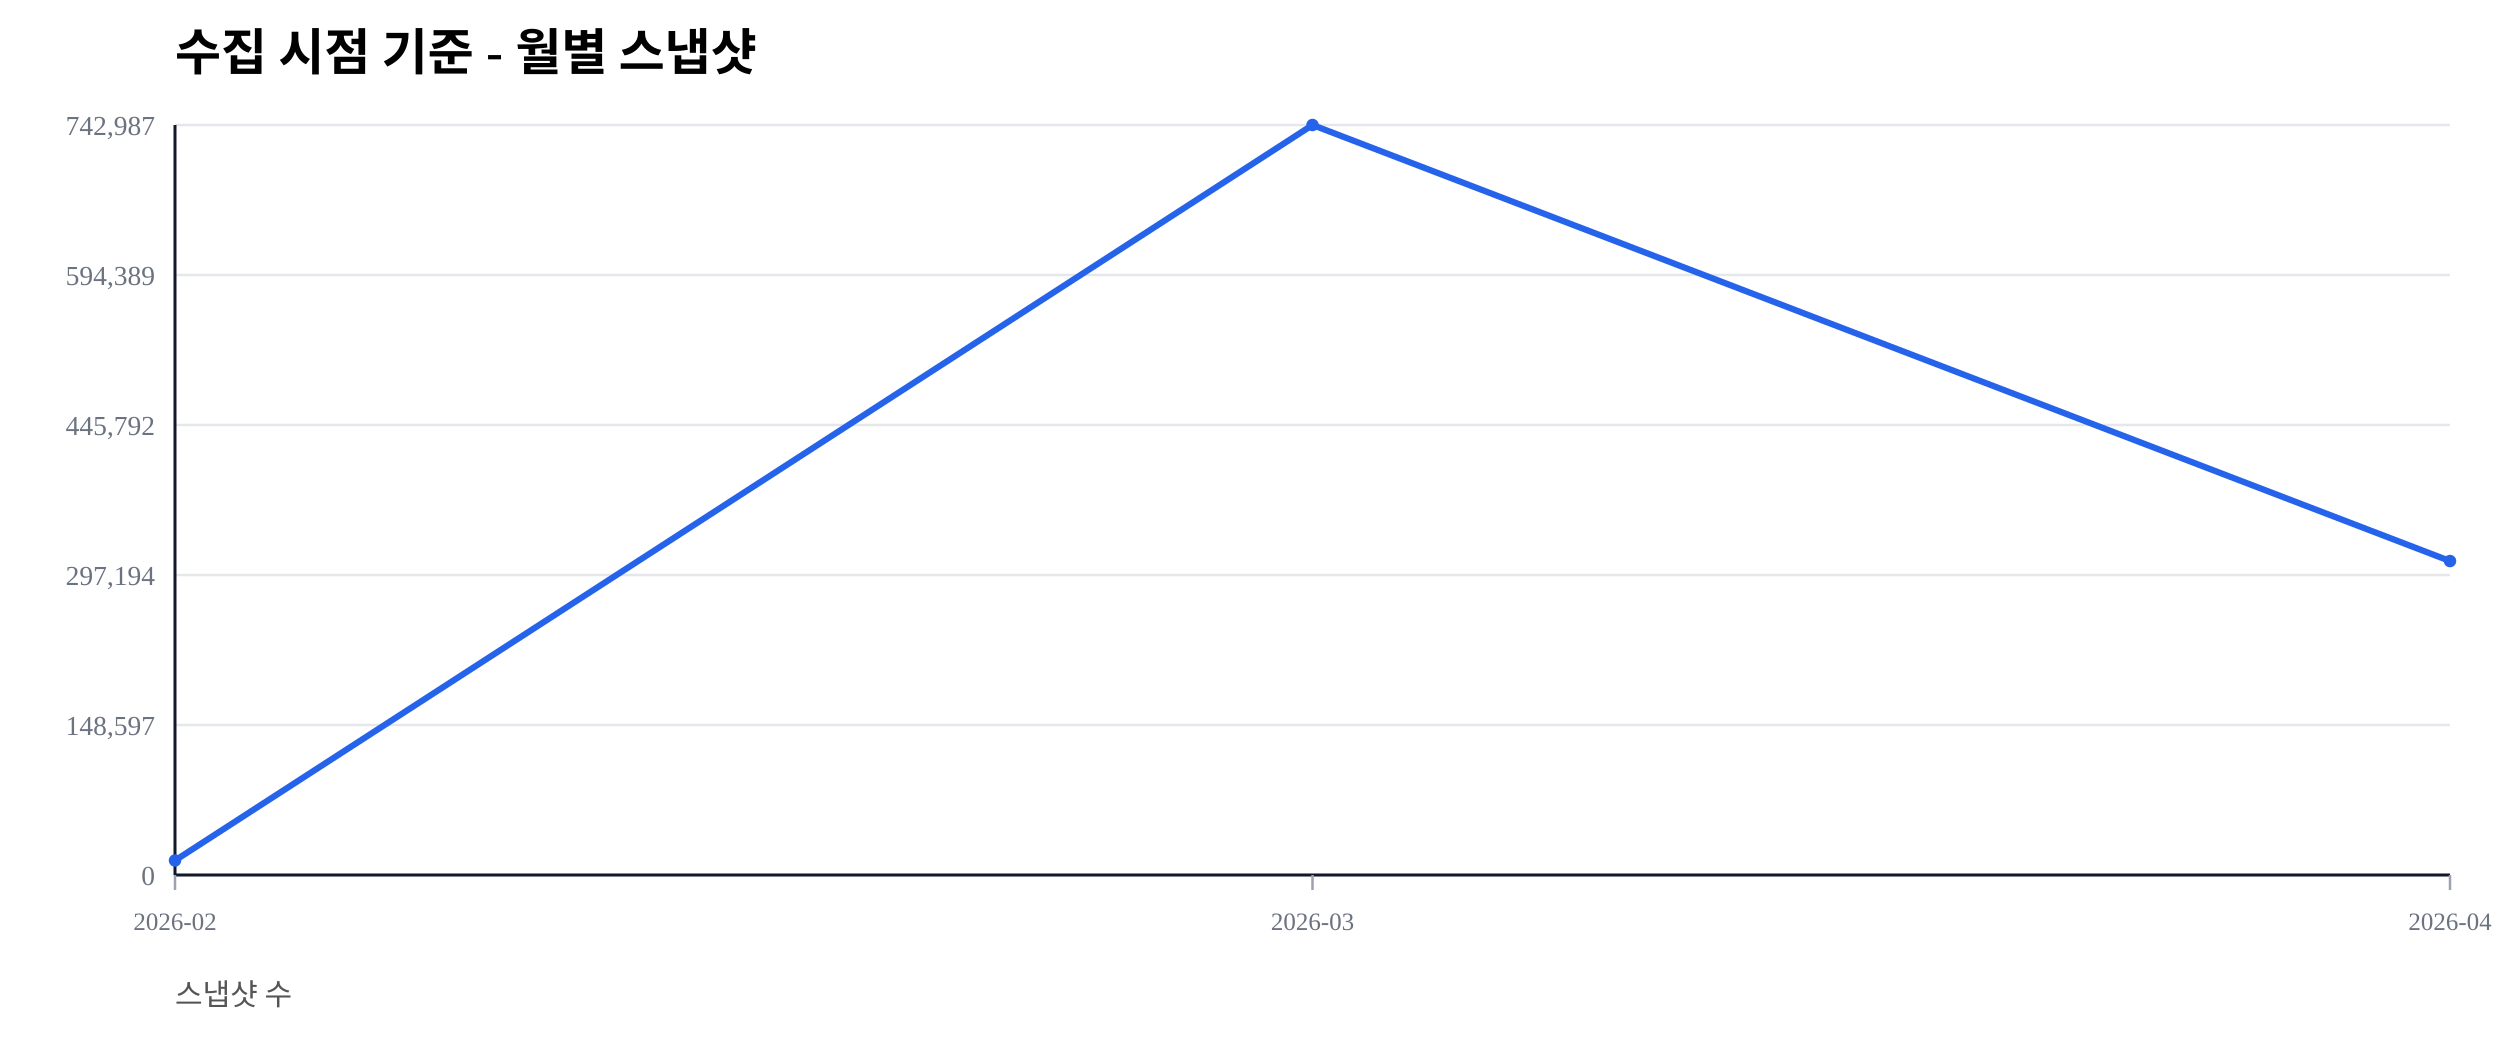
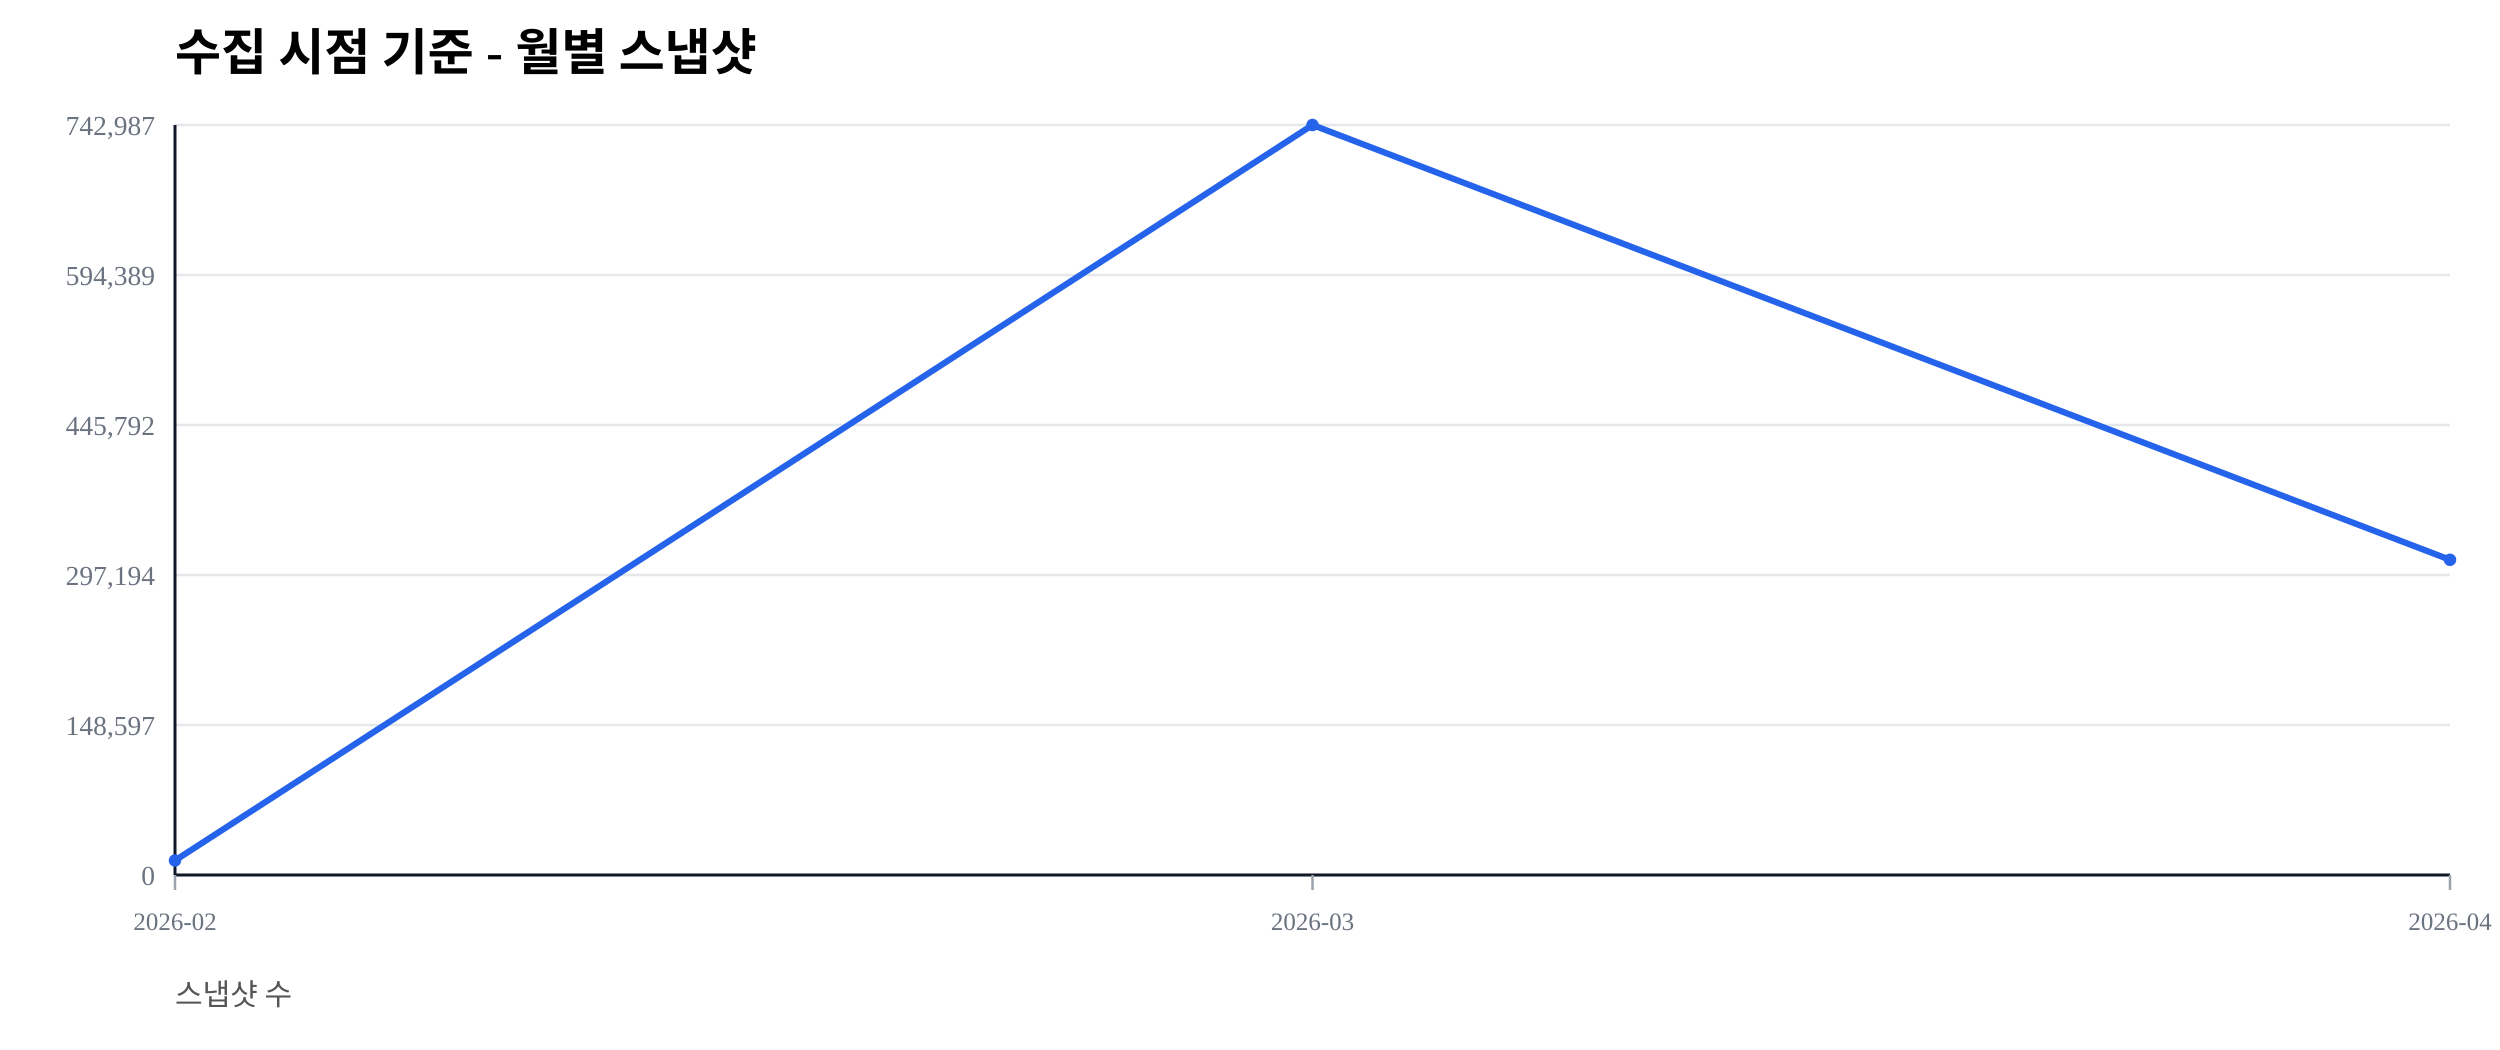
<svg xmlns="http://www.w3.org/2000/svg" width="1000" height="420" viewBox="0 0 1000 420">
  <rect width="100%" height="100%" fill="#ffffff" />
  <text x="70" y="28" font-size="20" font-weight="600">수집 시점 기준 - 월별 스냅샷</text>
  <text x="70" y="402" font-size="12" fill="#555">스냅샷 수</text>
  <line x1="70" y1="350.00" x2="980" y2="350.00" stroke="#e5e7eb" stroke-width="1" />
  <text x="62" y="354.00" font-size="11" fill="#6b7280" text-anchor="end">0</text>
  <line x1="70" y1="290.00" x2="980" y2="290.00" stroke="#e5e7eb" stroke-width="1" />
  <text x="62" y="294.00" font-size="11" fill="#6b7280" text-anchor="end">148,597</text>
  <line x1="70" y1="230.00" x2="980" y2="230.00" stroke="#e5e7eb" stroke-width="1" />
  <text x="62" y="234.00" font-size="11" fill="#6b7280" text-anchor="end">297,194</text>
  <line x1="70" y1="170.00" x2="980" y2="170.00" stroke="#e5e7eb" stroke-width="1" />
  <text x="62" y="174.00" font-size="11" fill="#6b7280" text-anchor="end">445,792</text>
  <line x1="70" y1="110.00" x2="980" y2="110.00" stroke="#e5e7eb" stroke-width="1" />
  <text x="62" y="114.00" font-size="11" fill="#6b7280" text-anchor="end">594,389</text>
  <line x1="70" y1="50.00" x2="980" y2="50.00" stroke="#e5e7eb" stroke-width="1" />
  <text x="62" y="54.00" font-size="11" fill="#6b7280" text-anchor="end">742,987</text>
  <line x1="70" y1="350" x2="980" y2="350" stroke="#111827" stroke-width="1.2" />
  <line x1="70" y1="50" x2="70" y2="350" stroke="#111827" stroke-width="1.2" />
  <line x1="70.00" y1="350" x2="70.00" y2="356" stroke="#9ca3af" stroke-width="1" />
  <text x="70.00" y="372" font-size="10" fill="#6b7280" text-anchor="middle">2026-02</text>
  <line x1="525.00" y1="350" x2="525.00" y2="356" stroke="#9ca3af" stroke-width="1" />
  <text x="525.00" y="372" font-size="10" fill="#6b7280" text-anchor="middle">2026-03</text>
  <line x1="980.00" y1="350" x2="980.00" y2="356" stroke="#9ca3af" stroke-width="1" />
  <text x="980.00" y="372" font-size="10" fill="#6b7280" text-anchor="middle">2026-04</text>
-   <polyline fill="none" stroke="#2563eb" stroke-width="2.5" points="70.00,344.19 525.00,50.00 980.00,224.42" />
+   <polyline fill="none" stroke="#2563eb" stroke-width="2.5" points="70.00,344.19 525.00,50.00 980.00,223.92" />
  <circle cx="70.00" cy="344.19" r="2.5" fill="#2563eb" />
  <circle cx="525.00" cy="50.00" r="2.5" fill="#2563eb" />
-   <circle cx="980.00" cy="224.42" r="2.5" fill="#2563eb" />
+   <circle cx="980.00" cy="223.92" r="2.5" fill="#2563eb" />
</svg>
